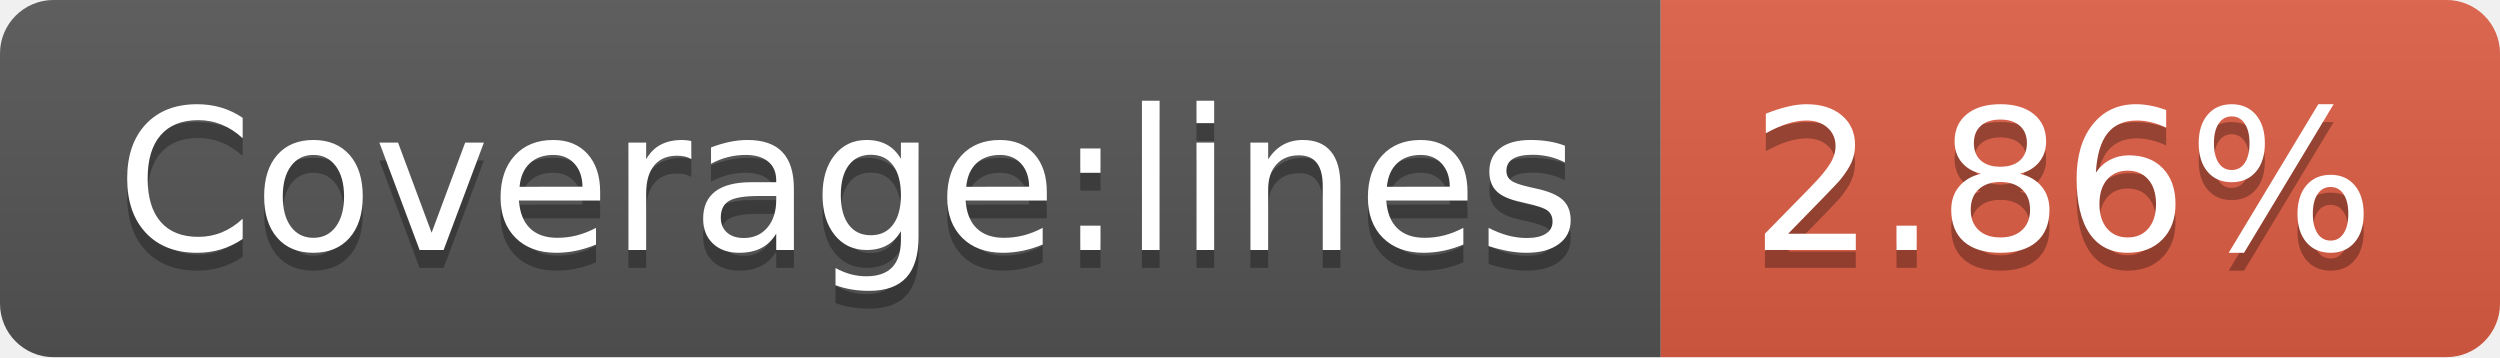
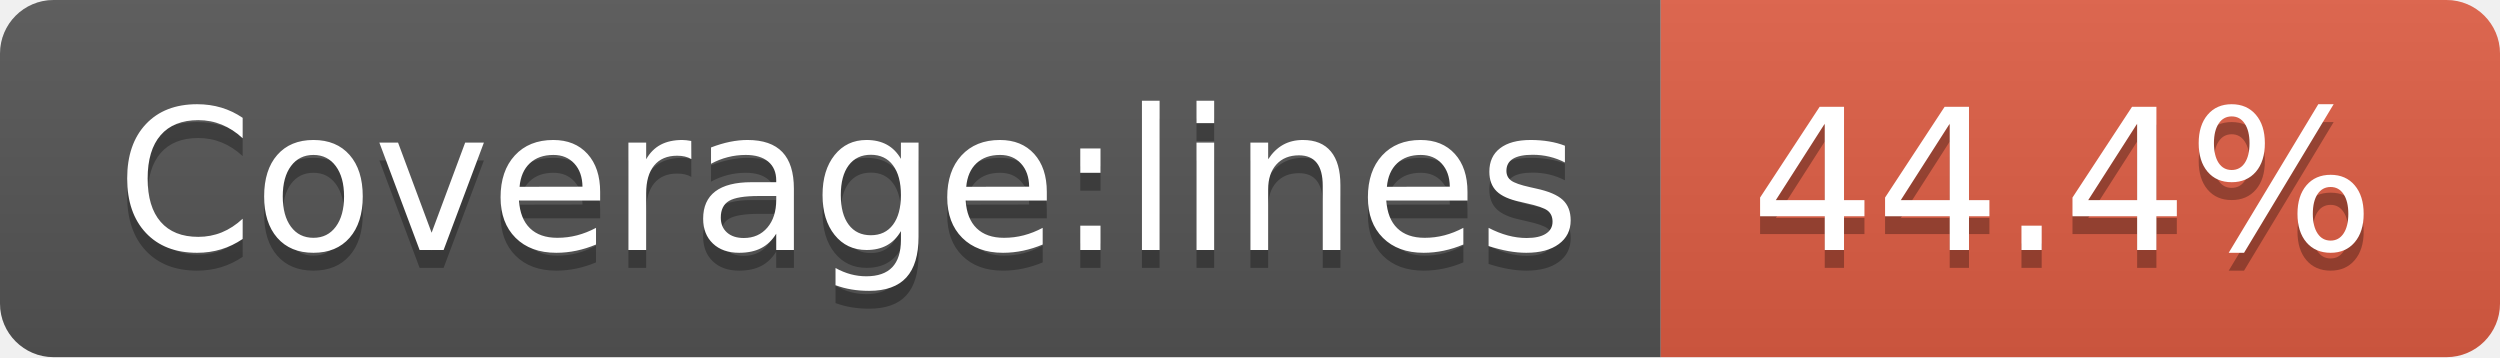
- <svg xmlns="http://www.w3.org/2000/svg" width="140" height="20" role="img" aria-label="Coverage:lines: 2.86%">
+ <svg xmlns="http://www.w3.org/2000/svg" width="140" height="20" role="img" aria-label="Coverage:lines: 44.4%">
  <linearGradient id="s" x2="0" y2="100%">
    <stop offset="0" stop-color="#bbb" stop-opacity=".1" />
    <stop offset="1" stop-opacity=".1" />
  </linearGradient>
  <clipPath id="r">
    <rect width="140" height="20" rx="3" fill="#fff" />
  </clipPath>
  <g clip-path="url(#r)">
    <rect width="93" height="20" fill="#555" />
    <rect x="93" width="47" height="20" fill="#e05d44" />
    <rect width="140" height="20" fill="url(#s)" />
  </g>
  <g fill="#fff" text-anchor="middle" font-family="Verdana,Geneva,DejaVu Sans,sans-serif" text-rendering="geometricPrecision" font-size="110">
    <text aria-hidden="true" x="475" y="150" fill="#010101" fill-opacity=".3" transform="scale(.1)" textLength="830">Coverage:lines</text>
    <text x="475" y="140" transform="scale(.1)" fill="#fff" textLength="830">Coverage:lines</text>
-     <text aria-hidden="true" x="1155" y="150" fill="#010101" fill-opacity=".3" transform="scale(.1)" textLength="370">2.86%</text>
-     <text x="1155" y="140" transform="scale(.1)" fill="#fff" textLength="370">2.86%</text>
+     <text aria-hidden="true" x="1155" y="150" fill="#010101" fill-opacity=".3" transform="scale(.1)" textLength="370">44.4%</text>
+     <text x="1155" y="140" transform="scale(.1)" fill="#fff" textLength="370">44.4%</text>
  </g>
</svg>
